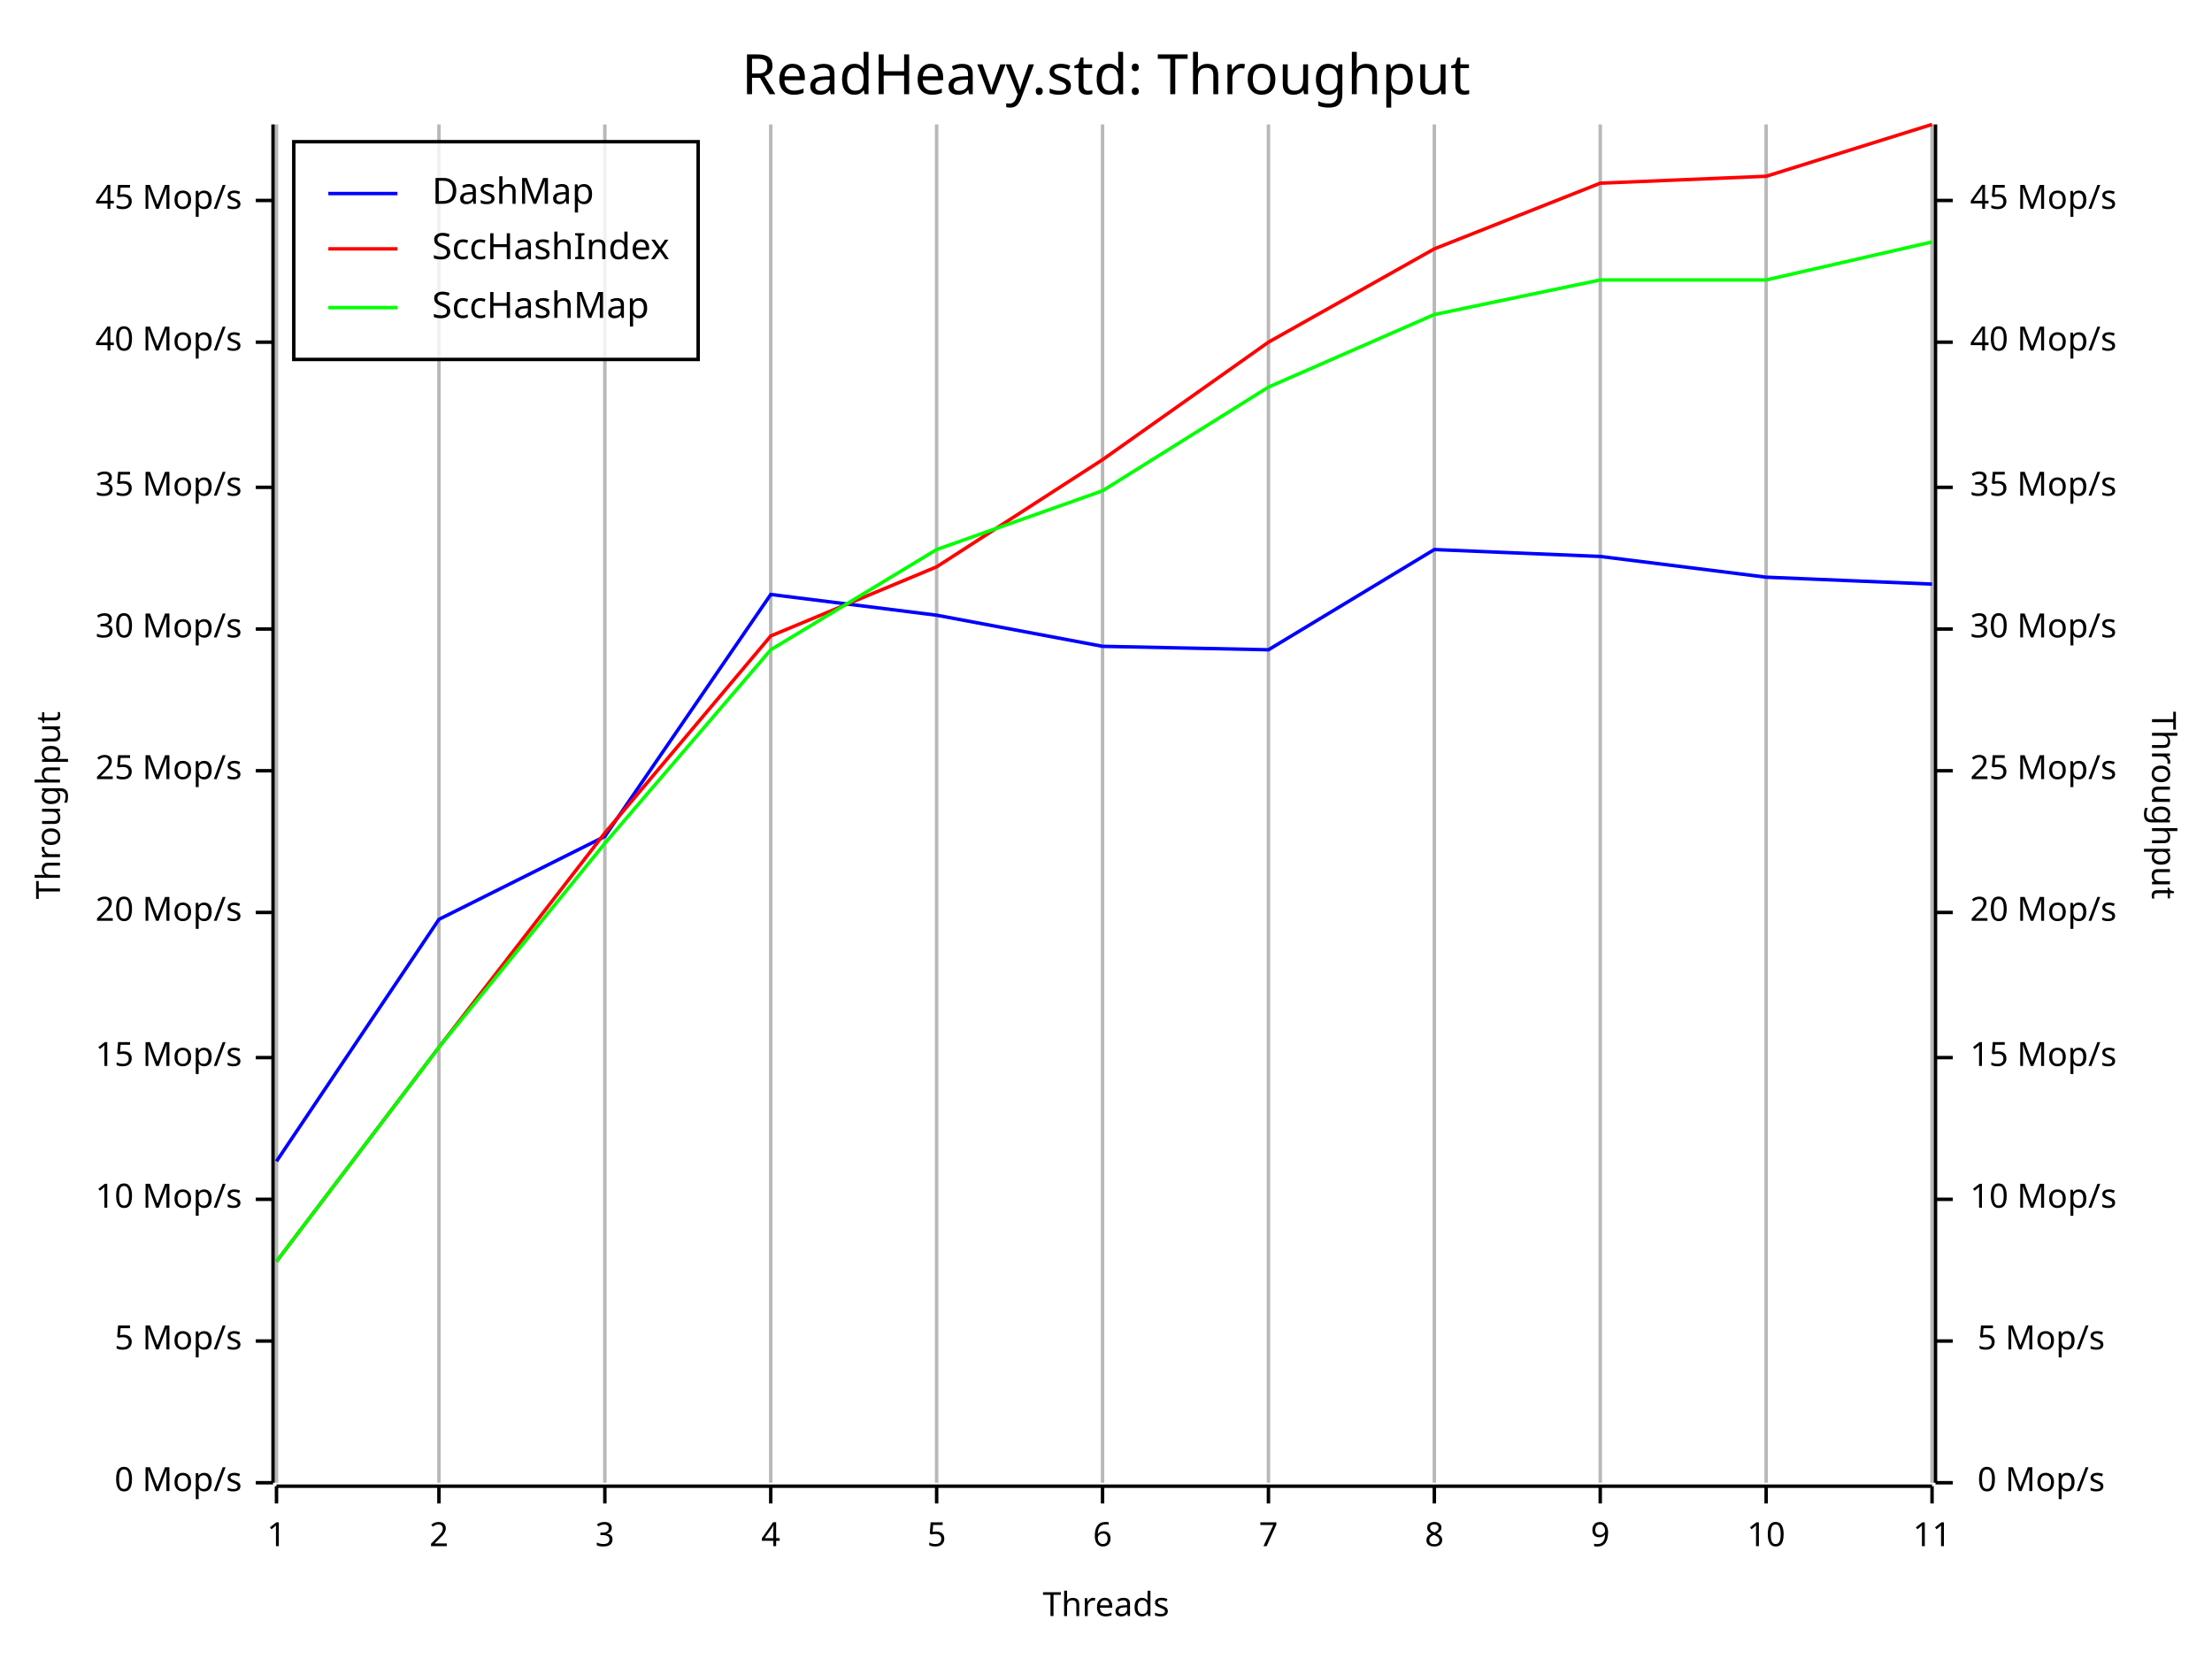
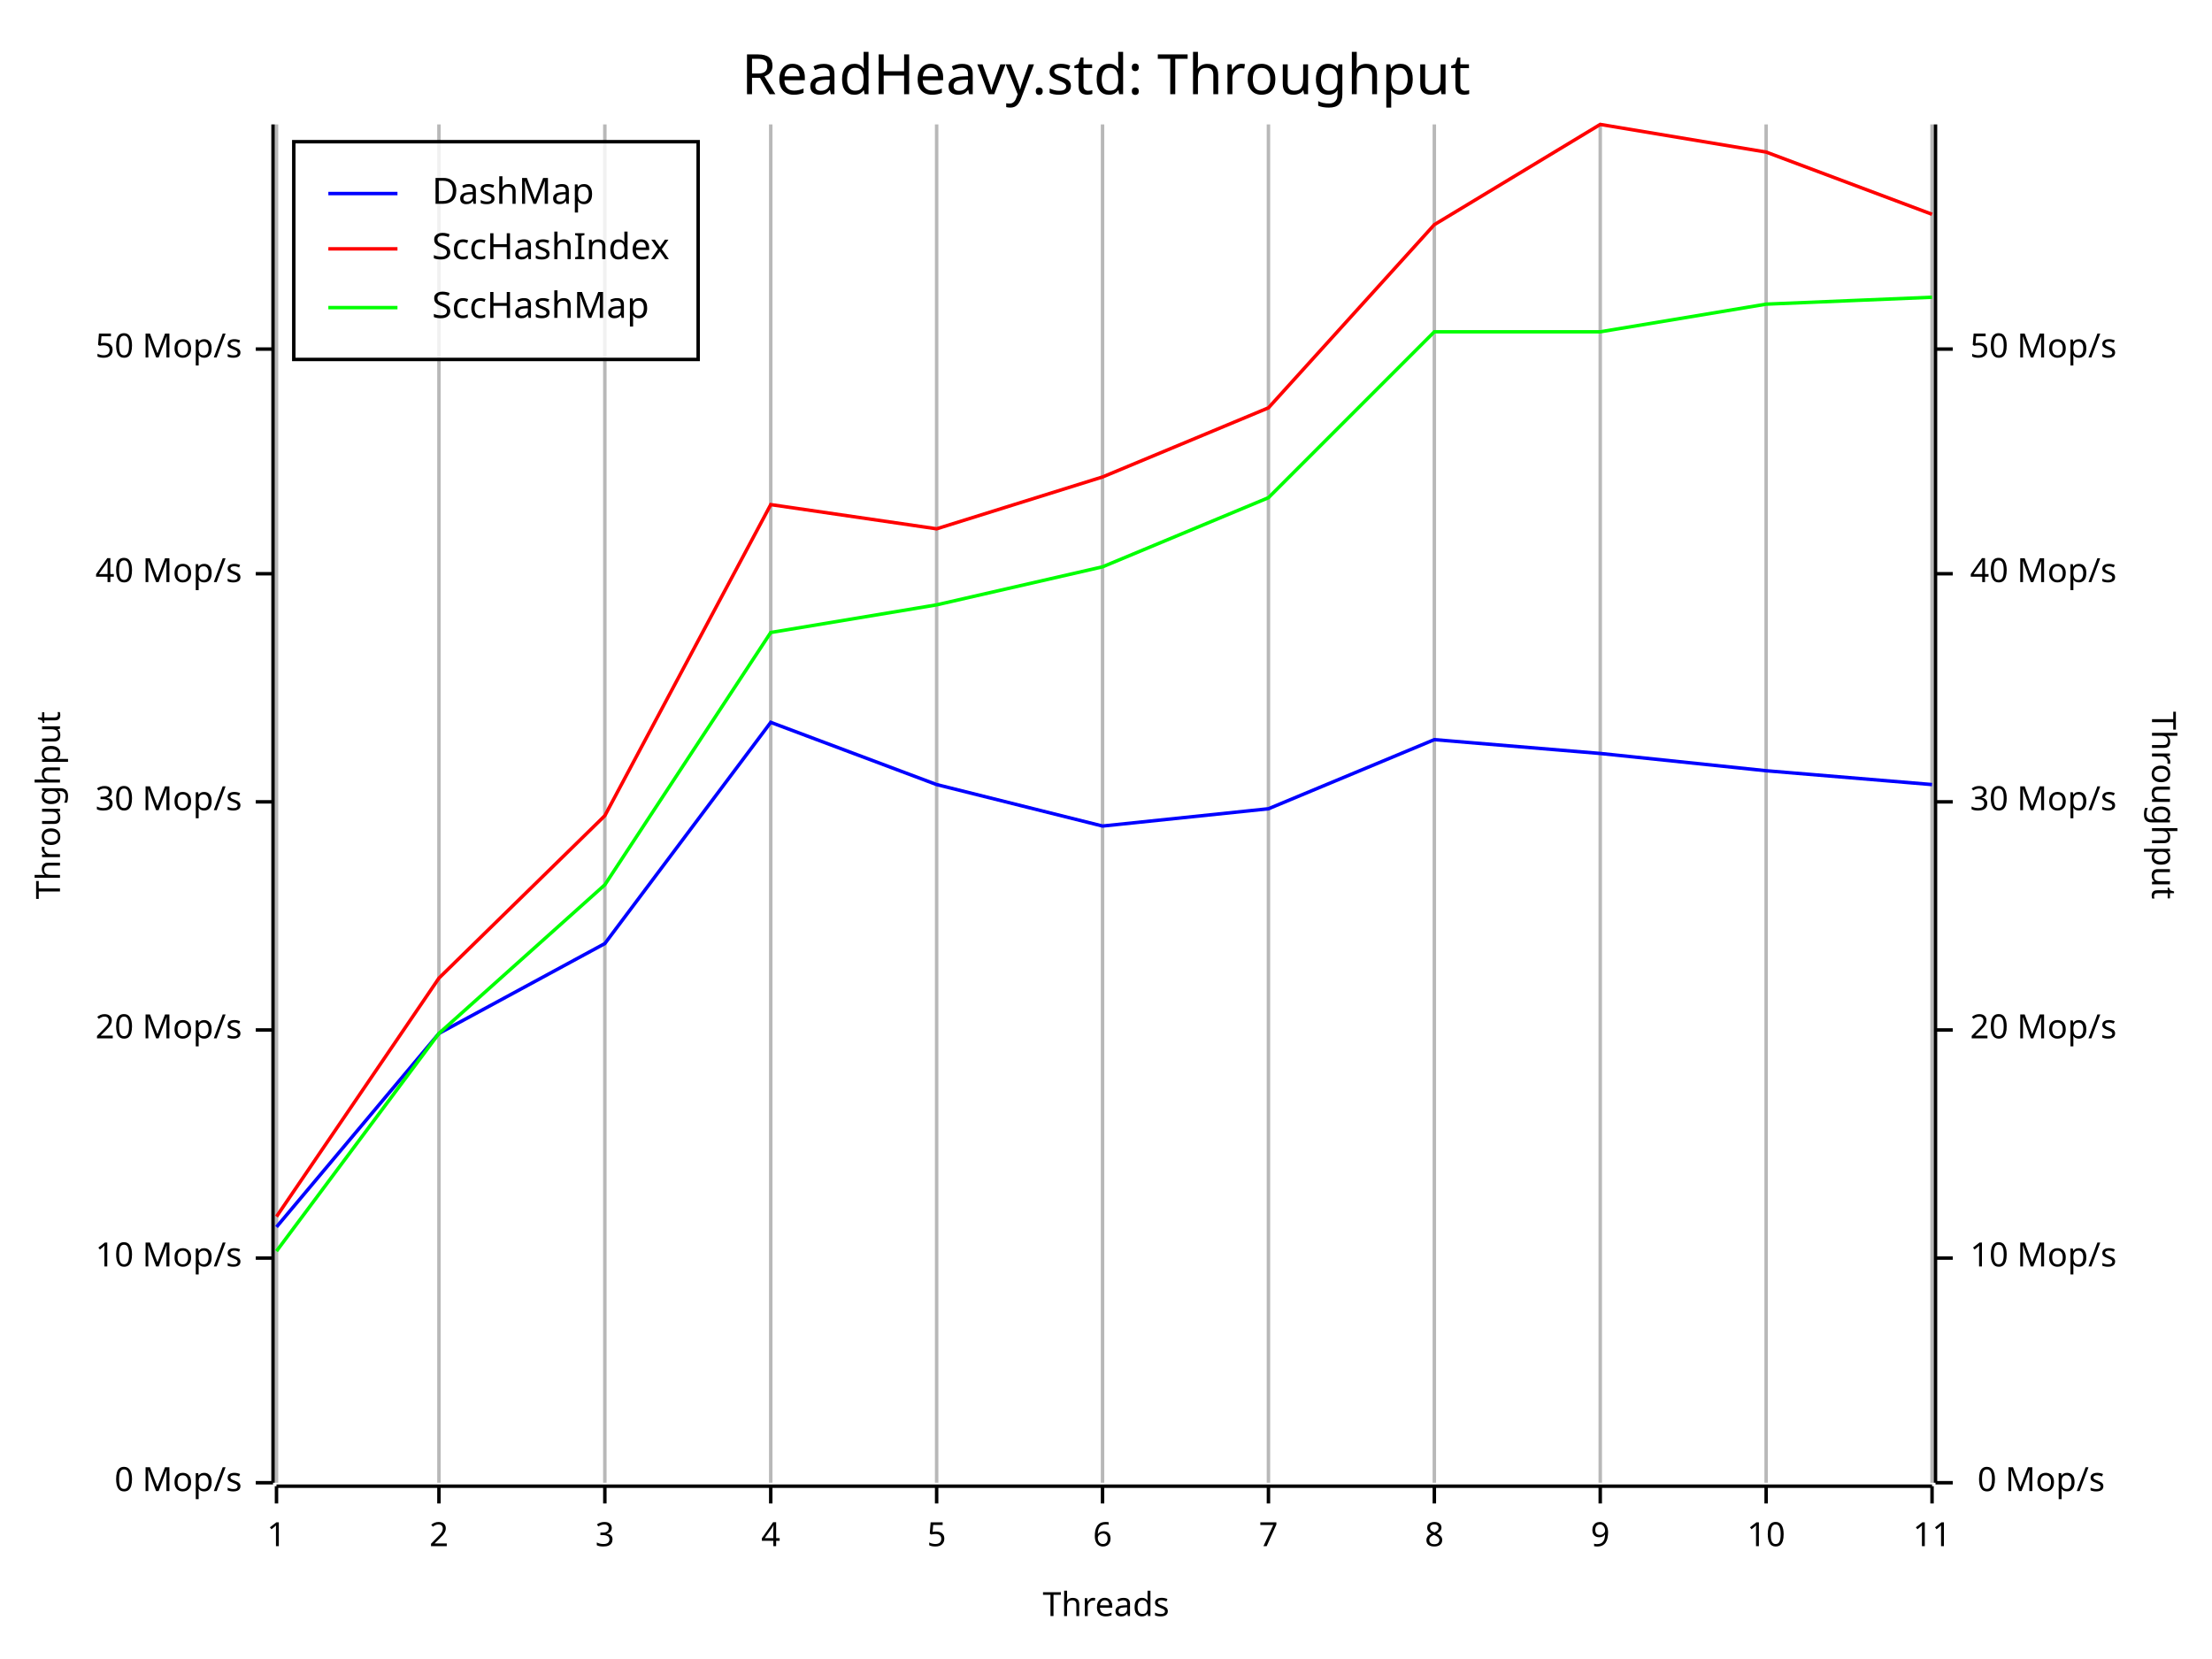
<svg xmlns="http://www.w3.org/2000/svg" width="640" height="480" viewBox="0 0 640 480">
  <rect x="0" y="0" width="640" height="480" opacity="1" fill="#FFFFFF" stroke="none" />
  <text x="320" y="15" dy="0.76em" text-anchor="middle" font-family="Fira Code" font-size="16.129" opacity="1" fill="#000000">
ReadHeavy.std: Throughput
</text>
  <line opacity="0.1" stroke="#000000" stroke-width="1" x1="80" y1="429" x2="80" y2="36" />
  <line opacity="0.1" stroke="#000000" stroke-width="1" x1="127" y1="429" x2="127" y2="36" />
  <line opacity="0.1" stroke="#000000" stroke-width="1" x1="175" y1="429" x2="175" y2="36" />
  <line opacity="0.1" stroke="#000000" stroke-width="1" x1="223" y1="429" x2="223" y2="36" />
  <line opacity="0.1" stroke="#000000" stroke-width="1" x1="271" y1="429" x2="271" y2="36" />
  <line opacity="0.1" stroke="#000000" stroke-width="1" x1="319" y1="429" x2="319" y2="36" />
  <line opacity="0.1" stroke="#000000" stroke-width="1" x1="367" y1="429" x2="367" y2="36" />
  <line opacity="0.1" stroke="#000000" stroke-width="1" x1="415" y1="429" x2="415" y2="36" />
  <line opacity="0.1" stroke="#000000" stroke-width="1" x1="463" y1="429" x2="463" y2="36" />
  <line opacity="0.1" stroke="#000000" stroke-width="1" x1="511" y1="429" x2="511" y2="36" />
  <line opacity="0.1" stroke="#000000" stroke-width="1" x1="559" y1="429" x2="559" y2="36" />
  <text x="10" y="233" dy="0.76em" text-anchor="middle" font-family="sans-serif" font-size="9.677" opacity="1" fill="#000000" transform="rotate(270, 10, 233)">
Throughput
</text>
  <text x="320" y="470" dy="-0.5ex" text-anchor="middle" font-family="sans-serif" font-size="9.677" opacity="1" fill="#000000">
Threads
</text>
  <text x="630" y="233" dy="0.76em" text-anchor="middle" font-family="sans-serif" font-size="9.677" opacity="1" fill="#000000" transform="rotate(90, 630, 233)">
Throughput
</text>
  <line opacity="0.2" stroke="#000000" stroke-width="1" x1="80" y1="429" x2="80" y2="36" />
  <line opacity="0.2" stroke="#000000" stroke-width="1" x1="127" y1="429" x2="127" y2="36" />
  <line opacity="0.2" stroke="#000000" stroke-width="1" x1="175" y1="429" x2="175" y2="36" />
  <line opacity="0.2" stroke="#000000" stroke-width="1" x1="223" y1="429" x2="223" y2="36" />
  <line opacity="0.2" stroke="#000000" stroke-width="1" x1="271" y1="429" x2="271" y2="36" />
  <line opacity="0.2" stroke="#000000" stroke-width="1" x1="319" y1="429" x2="319" y2="36" />
  <line opacity="0.2" stroke="#000000" stroke-width="1" x1="367" y1="429" x2="367" y2="36" />
  <line opacity="0.2" stroke="#000000" stroke-width="1" x1="415" y1="429" x2="415" y2="36" />
  <line opacity="0.2" stroke="#000000" stroke-width="1" x1="463" y1="429" x2="463" y2="36" />
  <line opacity="0.2" stroke="#000000" stroke-width="1" x1="511" y1="429" x2="511" y2="36" />
  <line opacity="0.2" stroke="#000000" stroke-width="1" x1="559" y1="429" x2="559" y2="36" />
  <polyline fill="none" opacity="1" stroke="#000000" stroke-width="1" points="79,36 79,429 " />
  <text x="70" y="429" dy="0.5ex" text-anchor="end" font-family="sans-serif" font-size="9.677" opacity="1" fill="#000000">
0 Mop/s
</text>
  <polyline fill="none" opacity="1" stroke="#000000" stroke-width="1" points="74,429 79,429 " />
-   <text x="70" y="388" dy="0.5ex" text-anchor="end" font-family="sans-serif" font-size="9.677" opacity="1" fill="#000000">
- 5 Mop/s
- </text>
-   <polyline fill="none" opacity="1" stroke="#000000" stroke-width="1" points="74,388 79,388 " />
-   <text x="70" y="347" dy="0.5ex" text-anchor="end" font-family="sans-serif" font-size="9.677" opacity="1" fill="#000000">
+   <text x="70" y="364" dy="0.5ex" text-anchor="end" font-family="sans-serif" font-size="9.677" opacity="1" fill="#000000">
10 Mop/s
</text>
-   <polyline fill="none" opacity="1" stroke="#000000" stroke-width="1" points="74,347 79,347 " />
-   <text x="70" y="306" dy="0.5ex" text-anchor="end" font-family="sans-serif" font-size="9.677" opacity="1" fill="#000000">
- 15 Mop/s
- </text>
-   <polyline fill="none" opacity="1" stroke="#000000" stroke-width="1" points="74,306 79,306 " />
-   <text x="70" y="264" dy="0.5ex" text-anchor="end" font-family="sans-serif" font-size="9.677" opacity="1" fill="#000000">
+   <polyline fill="none" opacity="1" stroke="#000000" stroke-width="1" points="74,364 79,364 " />
+   <text x="70" y="298" dy="0.5ex" text-anchor="end" font-family="sans-serif" font-size="9.677" opacity="1" fill="#000000">
20 Mop/s
</text>
-   <polyline fill="none" opacity="1" stroke="#000000" stroke-width="1" points="74,264 79,264 " />
-   <text x="70" y="223" dy="0.5ex" text-anchor="end" font-family="sans-serif" font-size="9.677" opacity="1" fill="#000000">
- 25 Mop/s
- </text>
-   <polyline fill="none" opacity="1" stroke="#000000" stroke-width="1" points="74,223 79,223 " />
-   <text x="70" y="182" dy="0.5ex" text-anchor="end" font-family="sans-serif" font-size="9.677" opacity="1" fill="#000000">
+   <polyline fill="none" opacity="1" stroke="#000000" stroke-width="1" points="74,298 79,298 " />
+   <text x="70" y="232" dy="0.5ex" text-anchor="end" font-family="sans-serif" font-size="9.677" opacity="1" fill="#000000">
30 Mop/s
</text>
-   <polyline fill="none" opacity="1" stroke="#000000" stroke-width="1" points="74,182 79,182 " />
-   <text x="70" y="141" dy="0.5ex" text-anchor="end" font-family="sans-serif" font-size="9.677" opacity="1" fill="#000000">
- 35 Mop/s
- </text>
-   <polyline fill="none" opacity="1" stroke="#000000" stroke-width="1" points="74,141 79,141 " />
-   <text x="70" y="99" dy="0.5ex" text-anchor="end" font-family="sans-serif" font-size="9.677" opacity="1" fill="#000000">
+   <polyline fill="none" opacity="1" stroke="#000000" stroke-width="1" points="74,232 79,232 " />
+   <text x="70" y="166" dy="0.5ex" text-anchor="end" font-family="sans-serif" font-size="9.677" opacity="1" fill="#000000">
40 Mop/s
</text>
-   <polyline fill="none" opacity="1" stroke="#000000" stroke-width="1" points="74,99 79,99 " />
-   <text x="70" y="58" dy="0.5ex" text-anchor="end" font-family="sans-serif" font-size="9.677" opacity="1" fill="#000000">
- 45 Mop/s
+   <polyline fill="none" opacity="1" stroke="#000000" stroke-width="1" points="74,166 79,166 " />
+   <text x="70" y="101" dy="0.5ex" text-anchor="end" font-family="sans-serif" font-size="9.677" opacity="1" fill="#000000">
+ 50 Mop/s
</text>
-   <polyline fill="none" opacity="1" stroke="#000000" stroke-width="1" points="74,58 79,58 " />
+   <polyline fill="none" opacity="1" stroke="#000000" stroke-width="1" points="74,101 79,101 " />
  <polyline fill="none" opacity="1" stroke="#000000" stroke-width="1" points="80,430 559,430 " />
  <text x="80" y="440" dy="0.76em" text-anchor="middle" font-family="sans-serif" font-size="9.677" opacity="1" fill="#000000">
1
</text>
  <polyline fill="none" opacity="1" stroke="#000000" stroke-width="1" points="80,430 80,435 " />
  <text x="127" y="440" dy="0.76em" text-anchor="middle" font-family="sans-serif" font-size="9.677" opacity="1" fill="#000000">
2
</text>
  <polyline fill="none" opacity="1" stroke="#000000" stroke-width="1" points="127,430 127,435 " />
  <text x="175" y="440" dy="0.76em" text-anchor="middle" font-family="sans-serif" font-size="9.677" opacity="1" fill="#000000">
3
</text>
  <polyline fill="none" opacity="1" stroke="#000000" stroke-width="1" points="175,430 175,435 " />
  <text x="223" y="440" dy="0.76em" text-anchor="middle" font-family="sans-serif" font-size="9.677" opacity="1" fill="#000000">
4
</text>
  <polyline fill="none" opacity="1" stroke="#000000" stroke-width="1" points="223,430 223,435 " />
  <text x="271" y="440" dy="0.76em" text-anchor="middle" font-family="sans-serif" font-size="9.677" opacity="1" fill="#000000">
5
</text>
  <polyline fill="none" opacity="1" stroke="#000000" stroke-width="1" points="271,430 271,435 " />
  <text x="319" y="440" dy="0.76em" text-anchor="middle" font-family="sans-serif" font-size="9.677" opacity="1" fill="#000000">
6
</text>
  <polyline fill="none" opacity="1" stroke="#000000" stroke-width="1" points="319,430 319,435 " />
  <text x="367" y="440" dy="0.76em" text-anchor="middle" font-family="sans-serif" font-size="9.677" opacity="1" fill="#000000">
7
</text>
  <polyline fill="none" opacity="1" stroke="#000000" stroke-width="1" points="367,430 367,435 " />
  <text x="415" y="440" dy="0.76em" text-anchor="middle" font-family="sans-serif" font-size="9.677" opacity="1" fill="#000000">
8
</text>
  <polyline fill="none" opacity="1" stroke="#000000" stroke-width="1" points="415,430 415,435 " />
  <text x="463" y="440" dy="0.76em" text-anchor="middle" font-family="sans-serif" font-size="9.677" opacity="1" fill="#000000">
9
</text>
  <polyline fill="none" opacity="1" stroke="#000000" stroke-width="1" points="463,430 463,435 " />
  <text x="511" y="440" dy="0.76em" text-anchor="middle" font-family="sans-serif" font-size="9.677" opacity="1" fill="#000000">
10
</text>
  <polyline fill="none" opacity="1" stroke="#000000" stroke-width="1" points="511,430 511,435 " />
  <text x="559" y="440" dy="0.76em" text-anchor="middle" font-family="sans-serif" font-size="9.677" opacity="1" fill="#000000">
11
</text>
  <polyline fill="none" opacity="1" stroke="#000000" stroke-width="1" points="559,430 559,435 " />
  <polyline fill="none" opacity="1" stroke="#000000" stroke-width="1" points="560,36 560,429 " />
  <text x="609" y="429" dy="0.5ex" text-anchor="end" font-family="sans-serif" font-size="9.677" opacity="1" fill="#000000">
0 Mop/s
</text>
  <polyline fill="none" opacity="1" stroke="#000000" stroke-width="1" points="560,429 565,429 " />
-   <text x="609" y="388" dy="0.5ex" text-anchor="end" font-family="sans-serif" font-size="9.677" opacity="1" fill="#000000">
- 5 Mop/s
- </text>
-   <polyline fill="none" opacity="1" stroke="#000000" stroke-width="1" points="560,388 565,388 " />
-   <text x="570" y="347" dy="0.5ex" text-anchor="start" font-family="sans-serif" font-size="9.677" opacity="1" fill="#000000">
+   <text x="570" y="364" dy="0.5ex" text-anchor="start" font-family="sans-serif" font-size="9.677" opacity="1" fill="#000000">
10 Mop/s
</text>
-   <polyline fill="none" opacity="1" stroke="#000000" stroke-width="1" points="560,347 565,347 " />
-   <text x="570" y="306" dy="0.5ex" text-anchor="start" font-family="sans-serif" font-size="9.677" opacity="1" fill="#000000">
- 15 Mop/s
- </text>
-   <polyline fill="none" opacity="1" stroke="#000000" stroke-width="1" points="560,306 565,306 " />
-   <text x="570" y="264" dy="0.5ex" text-anchor="start" font-family="sans-serif" font-size="9.677" opacity="1" fill="#000000">
+   <polyline fill="none" opacity="1" stroke="#000000" stroke-width="1" points="560,364 565,364 " />
+   <text x="570" y="298" dy="0.5ex" text-anchor="start" font-family="sans-serif" font-size="9.677" opacity="1" fill="#000000">
20 Mop/s
</text>
-   <polyline fill="none" opacity="1" stroke="#000000" stroke-width="1" points="560,264 565,264 " />
-   <text x="570" y="223" dy="0.5ex" text-anchor="start" font-family="sans-serif" font-size="9.677" opacity="1" fill="#000000">
- 25 Mop/s
- </text>
-   <polyline fill="none" opacity="1" stroke="#000000" stroke-width="1" points="560,223 565,223 " />
-   <text x="570" y="182" dy="0.5ex" text-anchor="start" font-family="sans-serif" font-size="9.677" opacity="1" fill="#000000">
+   <polyline fill="none" opacity="1" stroke="#000000" stroke-width="1" points="560,298 565,298 " />
+   <text x="570" y="232" dy="0.5ex" text-anchor="start" font-family="sans-serif" font-size="9.677" opacity="1" fill="#000000">
30 Mop/s
</text>
-   <polyline fill="none" opacity="1" stroke="#000000" stroke-width="1" points="560,182 565,182 " />
-   <text x="570" y="141" dy="0.5ex" text-anchor="start" font-family="sans-serif" font-size="9.677" opacity="1" fill="#000000">
- 35 Mop/s
- </text>
-   <polyline fill="none" opacity="1" stroke="#000000" stroke-width="1" points="560,141 565,141 " />
-   <text x="570" y="99" dy="0.5ex" text-anchor="start" font-family="sans-serif" font-size="9.677" opacity="1" fill="#000000">
+   <polyline fill="none" opacity="1" stroke="#000000" stroke-width="1" points="560,232 565,232 " />
+   <text x="570" y="166" dy="0.5ex" text-anchor="start" font-family="sans-serif" font-size="9.677" opacity="1" fill="#000000">
40 Mop/s
</text>
-   <polyline fill="none" opacity="1" stroke="#000000" stroke-width="1" points="560,99 565,99 " />
-   <text x="570" y="58" dy="0.5ex" text-anchor="start" font-family="sans-serif" font-size="9.677" opacity="1" fill="#000000">
- 45 Mop/s
+   <polyline fill="none" opacity="1" stroke="#000000" stroke-width="1" points="560,166 565,166 " />
+   <text x="570" y="101" dy="0.5ex" text-anchor="start" font-family="sans-serif" font-size="9.677" opacity="1" fill="#000000">
+ 50 Mop/s
</text>
-   <polyline fill="none" opacity="1" stroke="#000000" stroke-width="1" points="560,58 565,58 " />
-   <polyline fill="none" opacity="1" stroke="#0000FF" stroke-width="1" points="80,336 127,266 175,242 223,172 271,178 319,187 367,188 415,159 463,161 511,167 559,169 " />
-   <polyline fill="none" opacity="1" stroke="#FF0000" stroke-width="1" points="80,365 127,303 175,241 223,184 271,164 319,133 367,99 415,72 463,53 511,51 559,36 " />
-   <polyline fill="none" opacity="1" stroke="#00FF00" stroke-width="1" points="80,365 127,303 175,244 223,188 271,159 319,142 367,112 415,91 463,81 511,81 559,70 " />
+   <polyline fill="none" opacity="1" stroke="#000000" stroke-width="1" points="560,101 565,101 " />
+   <polyline fill="none" opacity="1" stroke="#0000FF" stroke-width="1" points="80,355 127,299 175,273 223,209 271,227 319,239 367,234 415,214 463,218 511,223 559,227 " />
+   <polyline fill="none" opacity="1" stroke="#FF0000" stroke-width="1" points="80,352 127,283 175,236 223,146 271,153 319,138 367,118 415,65 463,36 511,44 559,62 " />
+   <polyline fill="none" opacity="1" stroke="#00FF00" stroke-width="1" points="80,362 127,299 175,256 223,183 271,175 319,164 367,144 415,96 463,96 511,88 559,86 " />
  <rect x="85" y="41" width="117" height="63" opacity="0.8" fill="#FFFFFF" stroke="none" />
  <rect x="85" y="41" width="117" height="63" opacity="1" fill="none" stroke="#000000" />
  <text x="125" y="51" dy="0.76em" text-anchor="start" font-family="Fira Code" font-size="10.484" opacity="1" fill="#000000">
DashMap
</text>
  <text x="125" y="67" dy="0.76em" text-anchor="start" font-family="Fira Code" font-size="10.484" opacity="1" fill="#000000">
SccHashIndex
</text>
  <text x="125" y="84" dy="0.76em" text-anchor="start" font-family="Fira Code" font-size="10.484" opacity="1" fill="#000000">
SccHashMap
</text>
  <polyline fill="none" opacity="1" stroke="#0000FF" stroke-width="1" points="95,56 115,56 " />
  <polyline fill="none" opacity="1" stroke="#FF0000" stroke-width="1" points="95,72 115,72 " />
  <polyline fill="none" opacity="1" stroke="#00FF00" stroke-width="1" points="95,89 115,89 " />
</svg>
